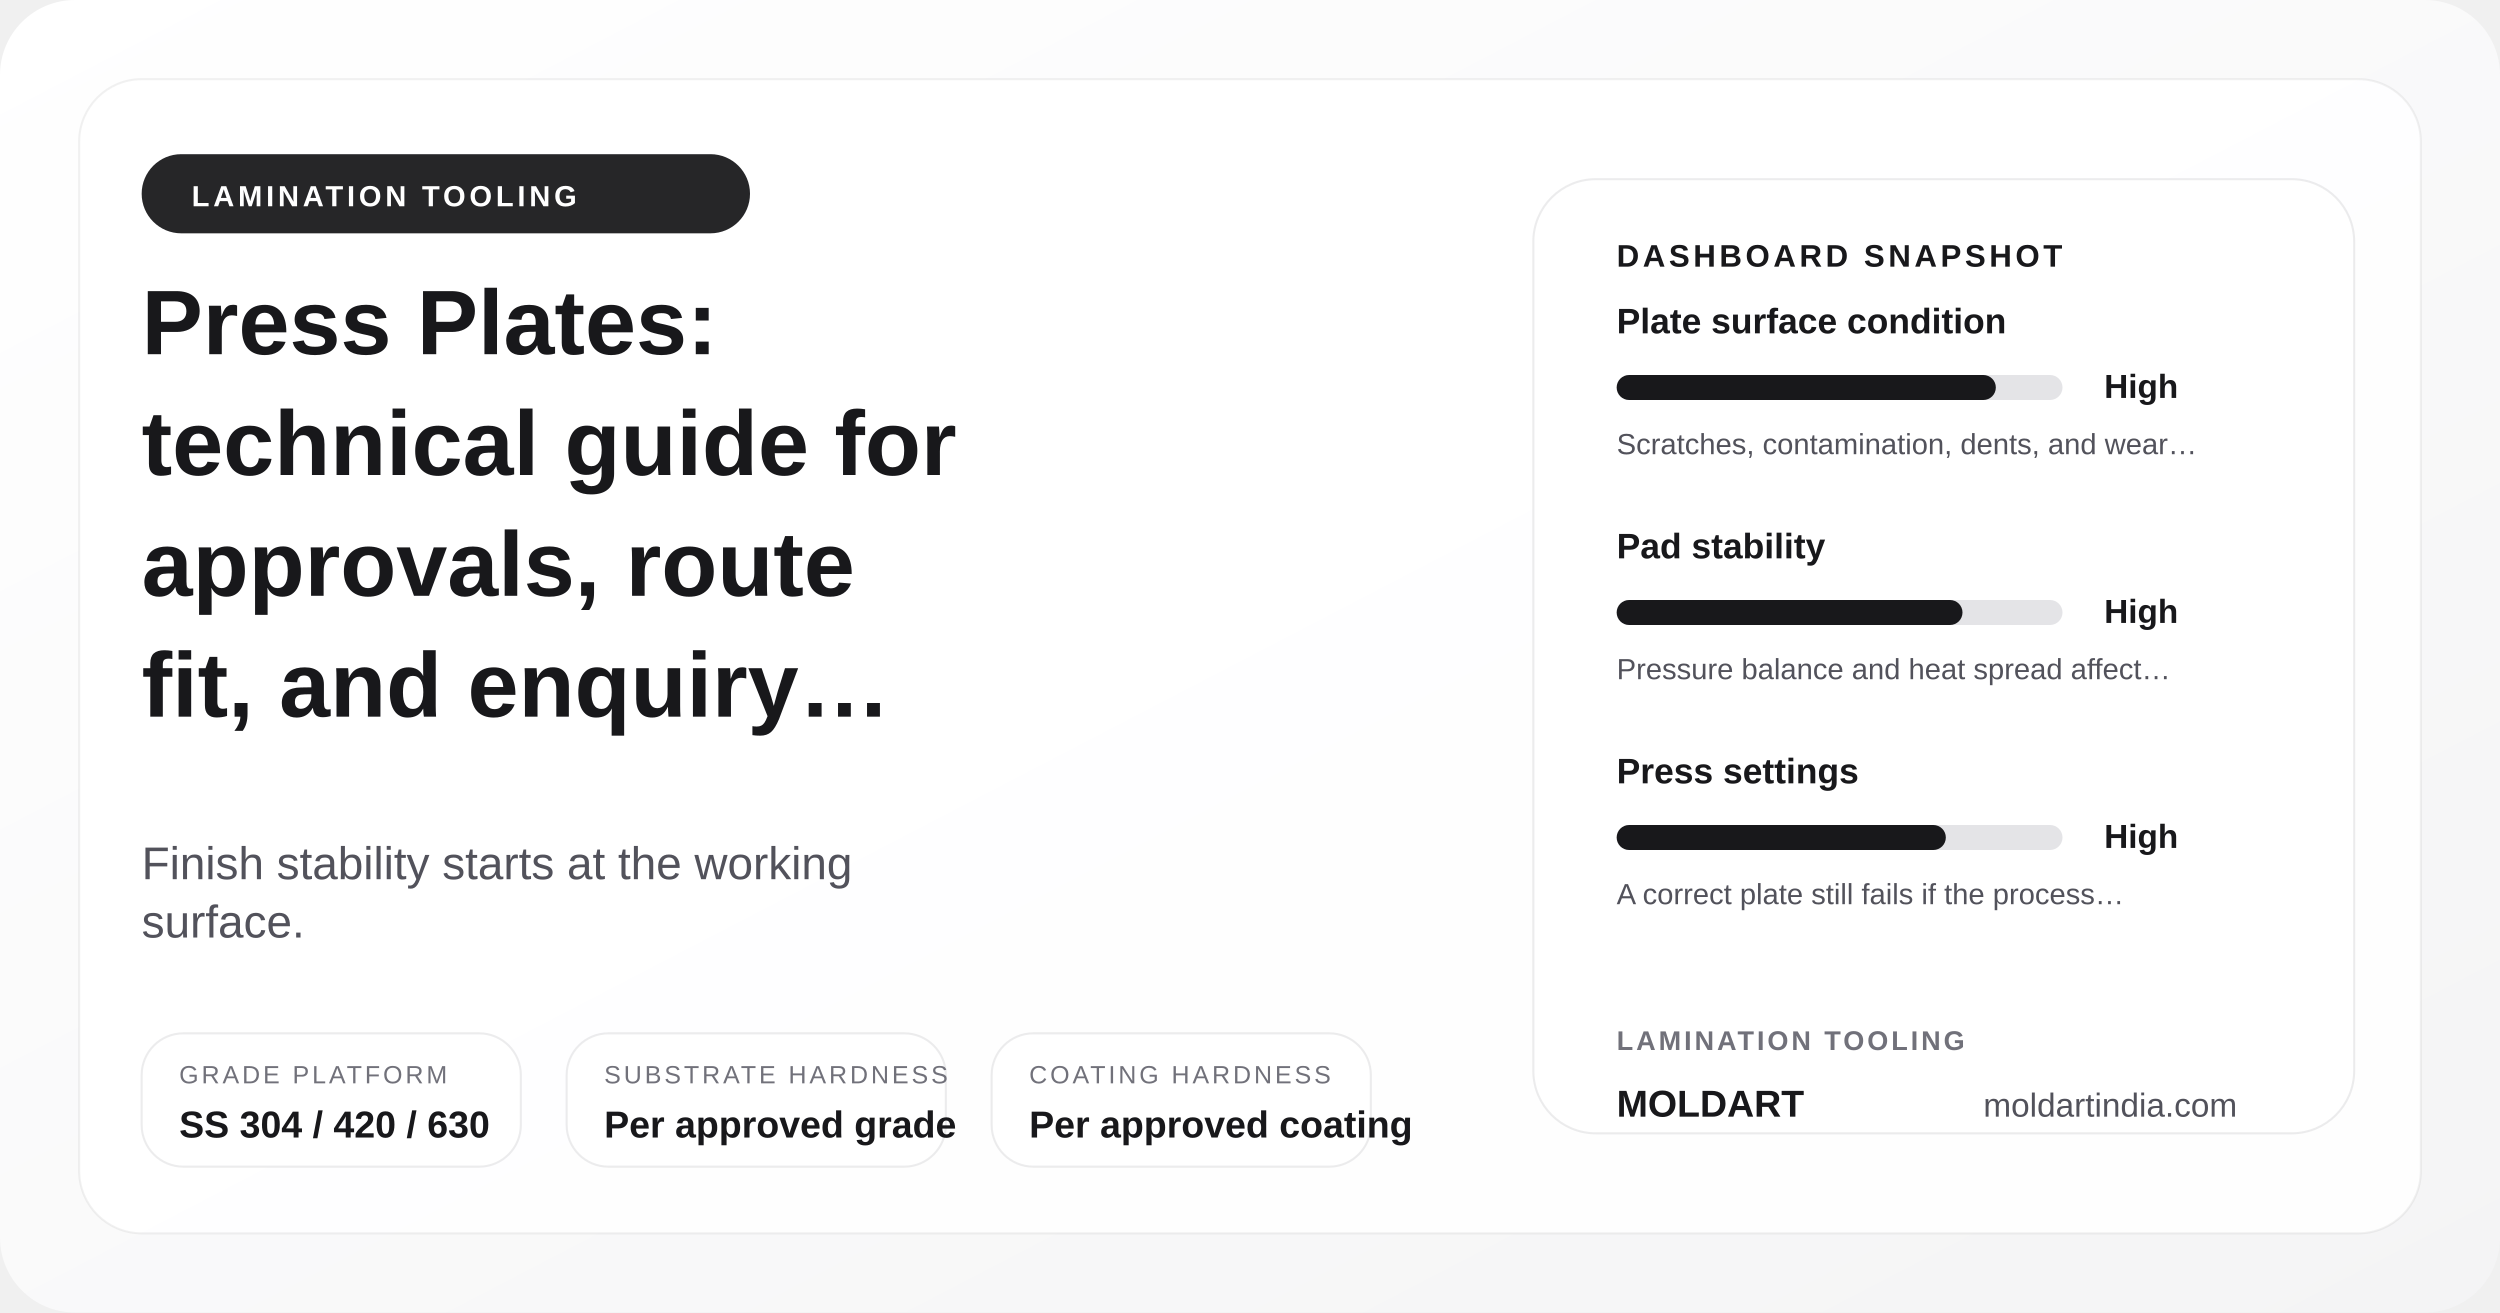
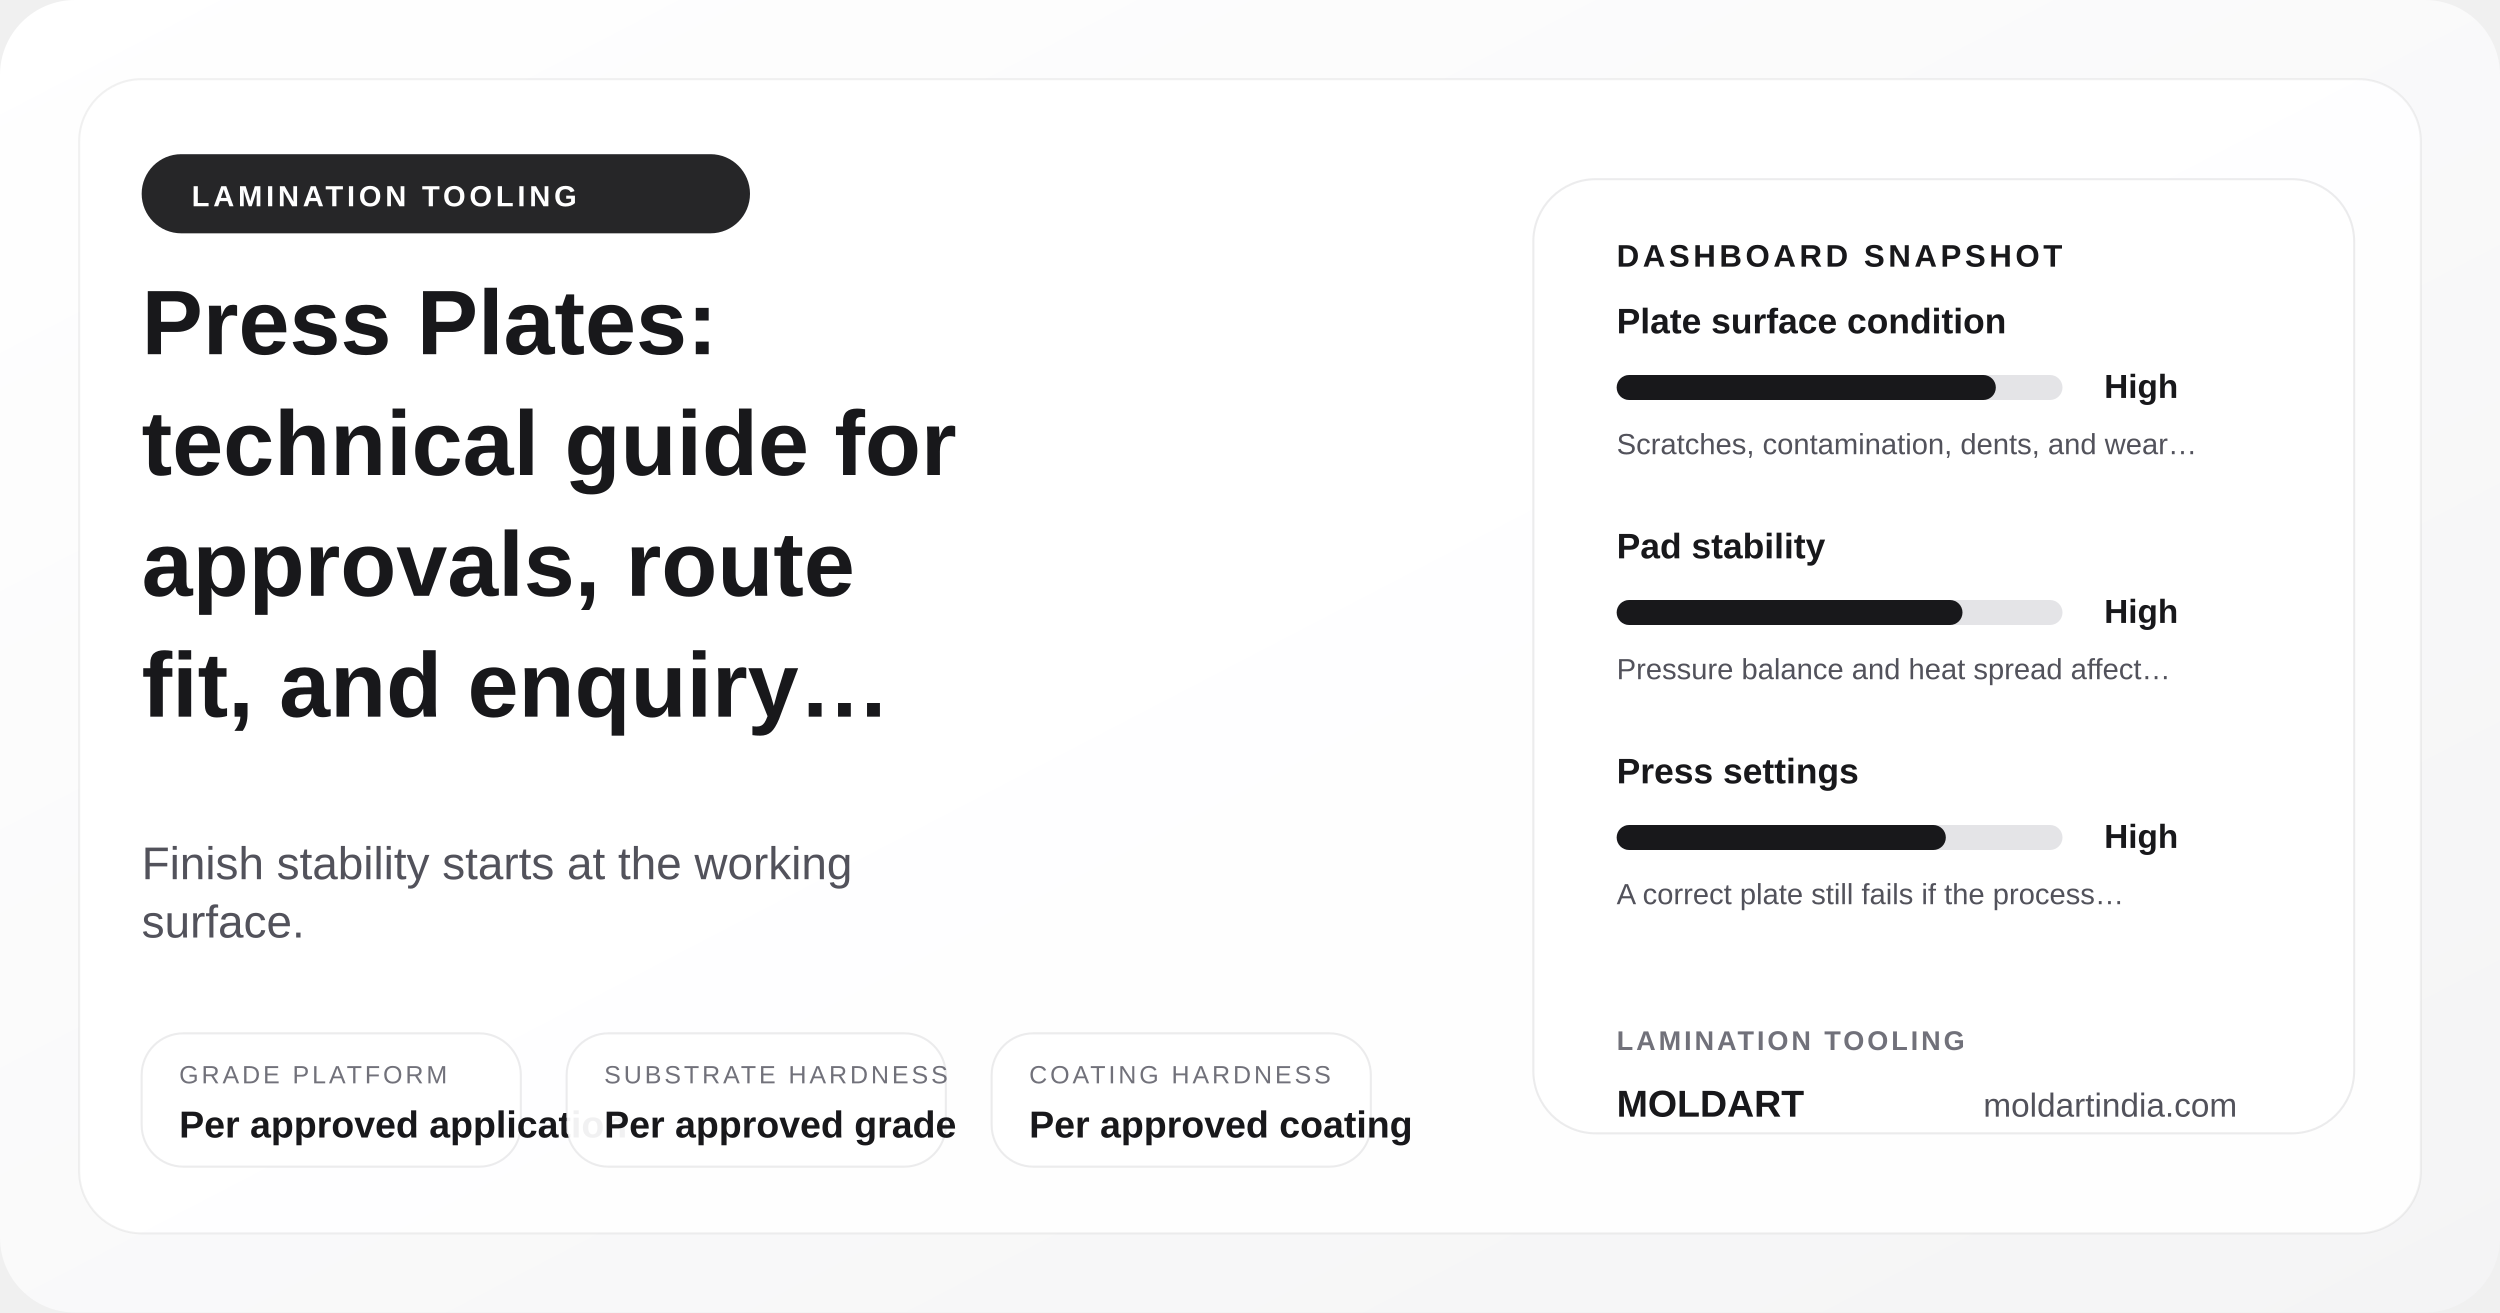
<svg xmlns="http://www.w3.org/2000/svg" width="1200" height="630" viewBox="0 0 1200 630" role="img" aria-label="Press Plates: technical guide for approvals, route fit, and enquiry planning">
  <defs>
    <linearGradient id="posterGrad-press-plates-guide" x1="0%" y1="0%" x2="100%" y2="100%">
      <stop offset="0%" stop-color="#ffffff" />
      <stop offset="100%" stop-color="#f4f4f5" />
    </linearGradient>
  </defs>
  <rect width="1200" height="630" rx="36" fill="url(#posterGrad-press-plates-guide)" />
  <rect x="38" y="38" width="1124" height="554" rx="30" fill="rgba(255,255,255,0.9)" stroke="rgba(24,24,27,0.06)" />
  <circle cx="1072" cy="110" r="18" fill="#d4d4d8" />
  <circle cx="1036" cy="110" r="8" fill="#18181b" />
  <rect x="68" y="74" width="292" height="38" rx="19" fill="#18181b" opacity="0.94" />
  <text x="92" y="99" font-family="Arial, sans-serif" font-size="14" font-weight="700" fill="#ffffff" letter-spacing="1.8">LAMINATION TOOLING</text>
  <text x="68" y="170" font-family="Arial, sans-serif" font-size="44" font-weight="700" fill="#18181b">Press Plates:</text>
  <text x="68" y="228" font-family="Arial, sans-serif" font-size="44" font-weight="700" fill="#18181b">technical guide for</text>
  <text x="68" y="286" font-family="Arial, sans-serif" font-size="44" font-weight="700" fill="#18181b">approvals, route</text>
  <text x="68" y="344" font-family="Arial, sans-serif" font-size="44" font-weight="700" fill="#18181b">fit, and enquiry…</text>
  <text x="68" y="422" font-family="Arial, sans-serif" font-size="22" fill="#52525b">Finish stability starts at the working</text>
  <text x="68" y="450" font-family="Arial, sans-serif" font-size="22" fill="#52525b">surface.</text>
  <rect x="68" y="496" width="182" height="64" rx="20" fill="rgba(255,255,255,0.94)" stroke="rgba(24,24,27,0.08)" />
  <text x="86" y="520" font-family="Arial, sans-serif" font-size="12" fill="#71717a" letter-spacing="1.4">GRADE PLATFORM</text>
-   <text x="86" y="546" font-family="Arial, sans-serif" font-size="18" font-weight="700" fill="#18181b">SS 304 / 420 / 630</text>
+   <text x="86" y="546" font-family="Arial, sans-serif" font-size="18" font-weight="700" fill="#18181b">Per approved application</text>
  <rect x="272" y="496" width="182" height="64" rx="20" fill="rgba(255,255,255,0.94)" stroke="rgba(24,24,27,0.08)" />
  <text x="290" y="520" font-family="Arial, sans-serif" font-size="12" fill="#71717a" letter-spacing="1.4">SUBSTRATE HARDNESS</text>
  <text x="290" y="546" font-family="Arial, sans-serif" font-size="18" font-weight="700" fill="#18181b">Per approved grade</text>
  <rect x="476" y="496" width="182" height="64" rx="20" fill="rgba(255,255,255,0.94)" stroke="rgba(24,24,27,0.08)" />
  <text x="494" y="520" font-family="Arial, sans-serif" font-size="12" fill="#71717a" letter-spacing="1.4">COATING HARDNESS</text>
  <text x="494" y="546" font-family="Arial, sans-serif" font-size="18" font-weight="700" fill="#18181b">Per approved coating</text>
  <rect x="736" y="86" width="394" height="458" rx="30" fill="#ffffff" stroke="rgba(24,24,27,0.08)" />
  <text x="776" y="128" font-family="Arial, sans-serif" font-size="15" font-weight="700" fill="#18181b" letter-spacing="1.7">DASHBOARD SNAPSHOT</text>
  <text x="776" y="160" font-family="Arial, sans-serif" font-size="17" font-weight="700" fill="#18181b">Plate surface condition</text>
  <rect x="776" y="180" width="214" height="12" rx="6" fill="#e4e4e7" />
  <rect x="776" y="180" width="182" height="12" rx="6" fill="#18181b" />
  <text x="1010" y="191" font-family="Arial, sans-serif" font-size="16" font-weight="700" fill="#18181b">High</text>
  <text x="776" y="218" font-family="Arial, sans-serif" font-size="14" fill="#52525b">Scratches, contamination, dents, and wear…</text>
  <text x="776" y="268" font-family="Arial, sans-serif" font-size="17" font-weight="700" fill="#18181b">Pad stability</text>
  <rect x="776" y="288" width="214" height="12" rx="6" fill="#e4e4e7" />
  <rect x="776" y="288" width="166" height="12" rx="6" fill="#18181b" />
  <text x="1010" y="299" font-family="Arial, sans-serif" font-size="16" font-weight="700" fill="#18181b">High</text>
  <text x="776" y="326" font-family="Arial, sans-serif" font-size="14" fill="#52525b">Pressure balance and heat spread affect…</text>
  <text x="776" y="376" font-family="Arial, sans-serif" font-size="17" font-weight="700" fill="#18181b">Press settings</text>
  <rect x="776" y="396" width="214" height="12" rx="6" fill="#e4e4e7" />
  <rect x="776" y="396" width="158" height="12" rx="6" fill="#18181b" />
  <text x="1010" y="407" font-family="Arial, sans-serif" font-size="16" font-weight="700" fill="#18181b">High</text>
  <text x="776" y="434" font-family="Arial, sans-serif" font-size="14" fill="#52525b">A correct plate still fails if the process…</text>
  <text x="776" y="504" font-family="Arial, sans-serif" font-size="13" font-weight="700" fill="#71717a" letter-spacing="1.4">LAMINATION TOOLING</text>
  <text x="776" y="536" font-family="Arial, sans-serif" font-size="18" font-weight="700" fill="#18181b">MOLDART</text>
  <text x="952" y="536" font-family="Arial, sans-serif" font-size="16" fill="#52525b">moldartindia.com</text>
</svg>
